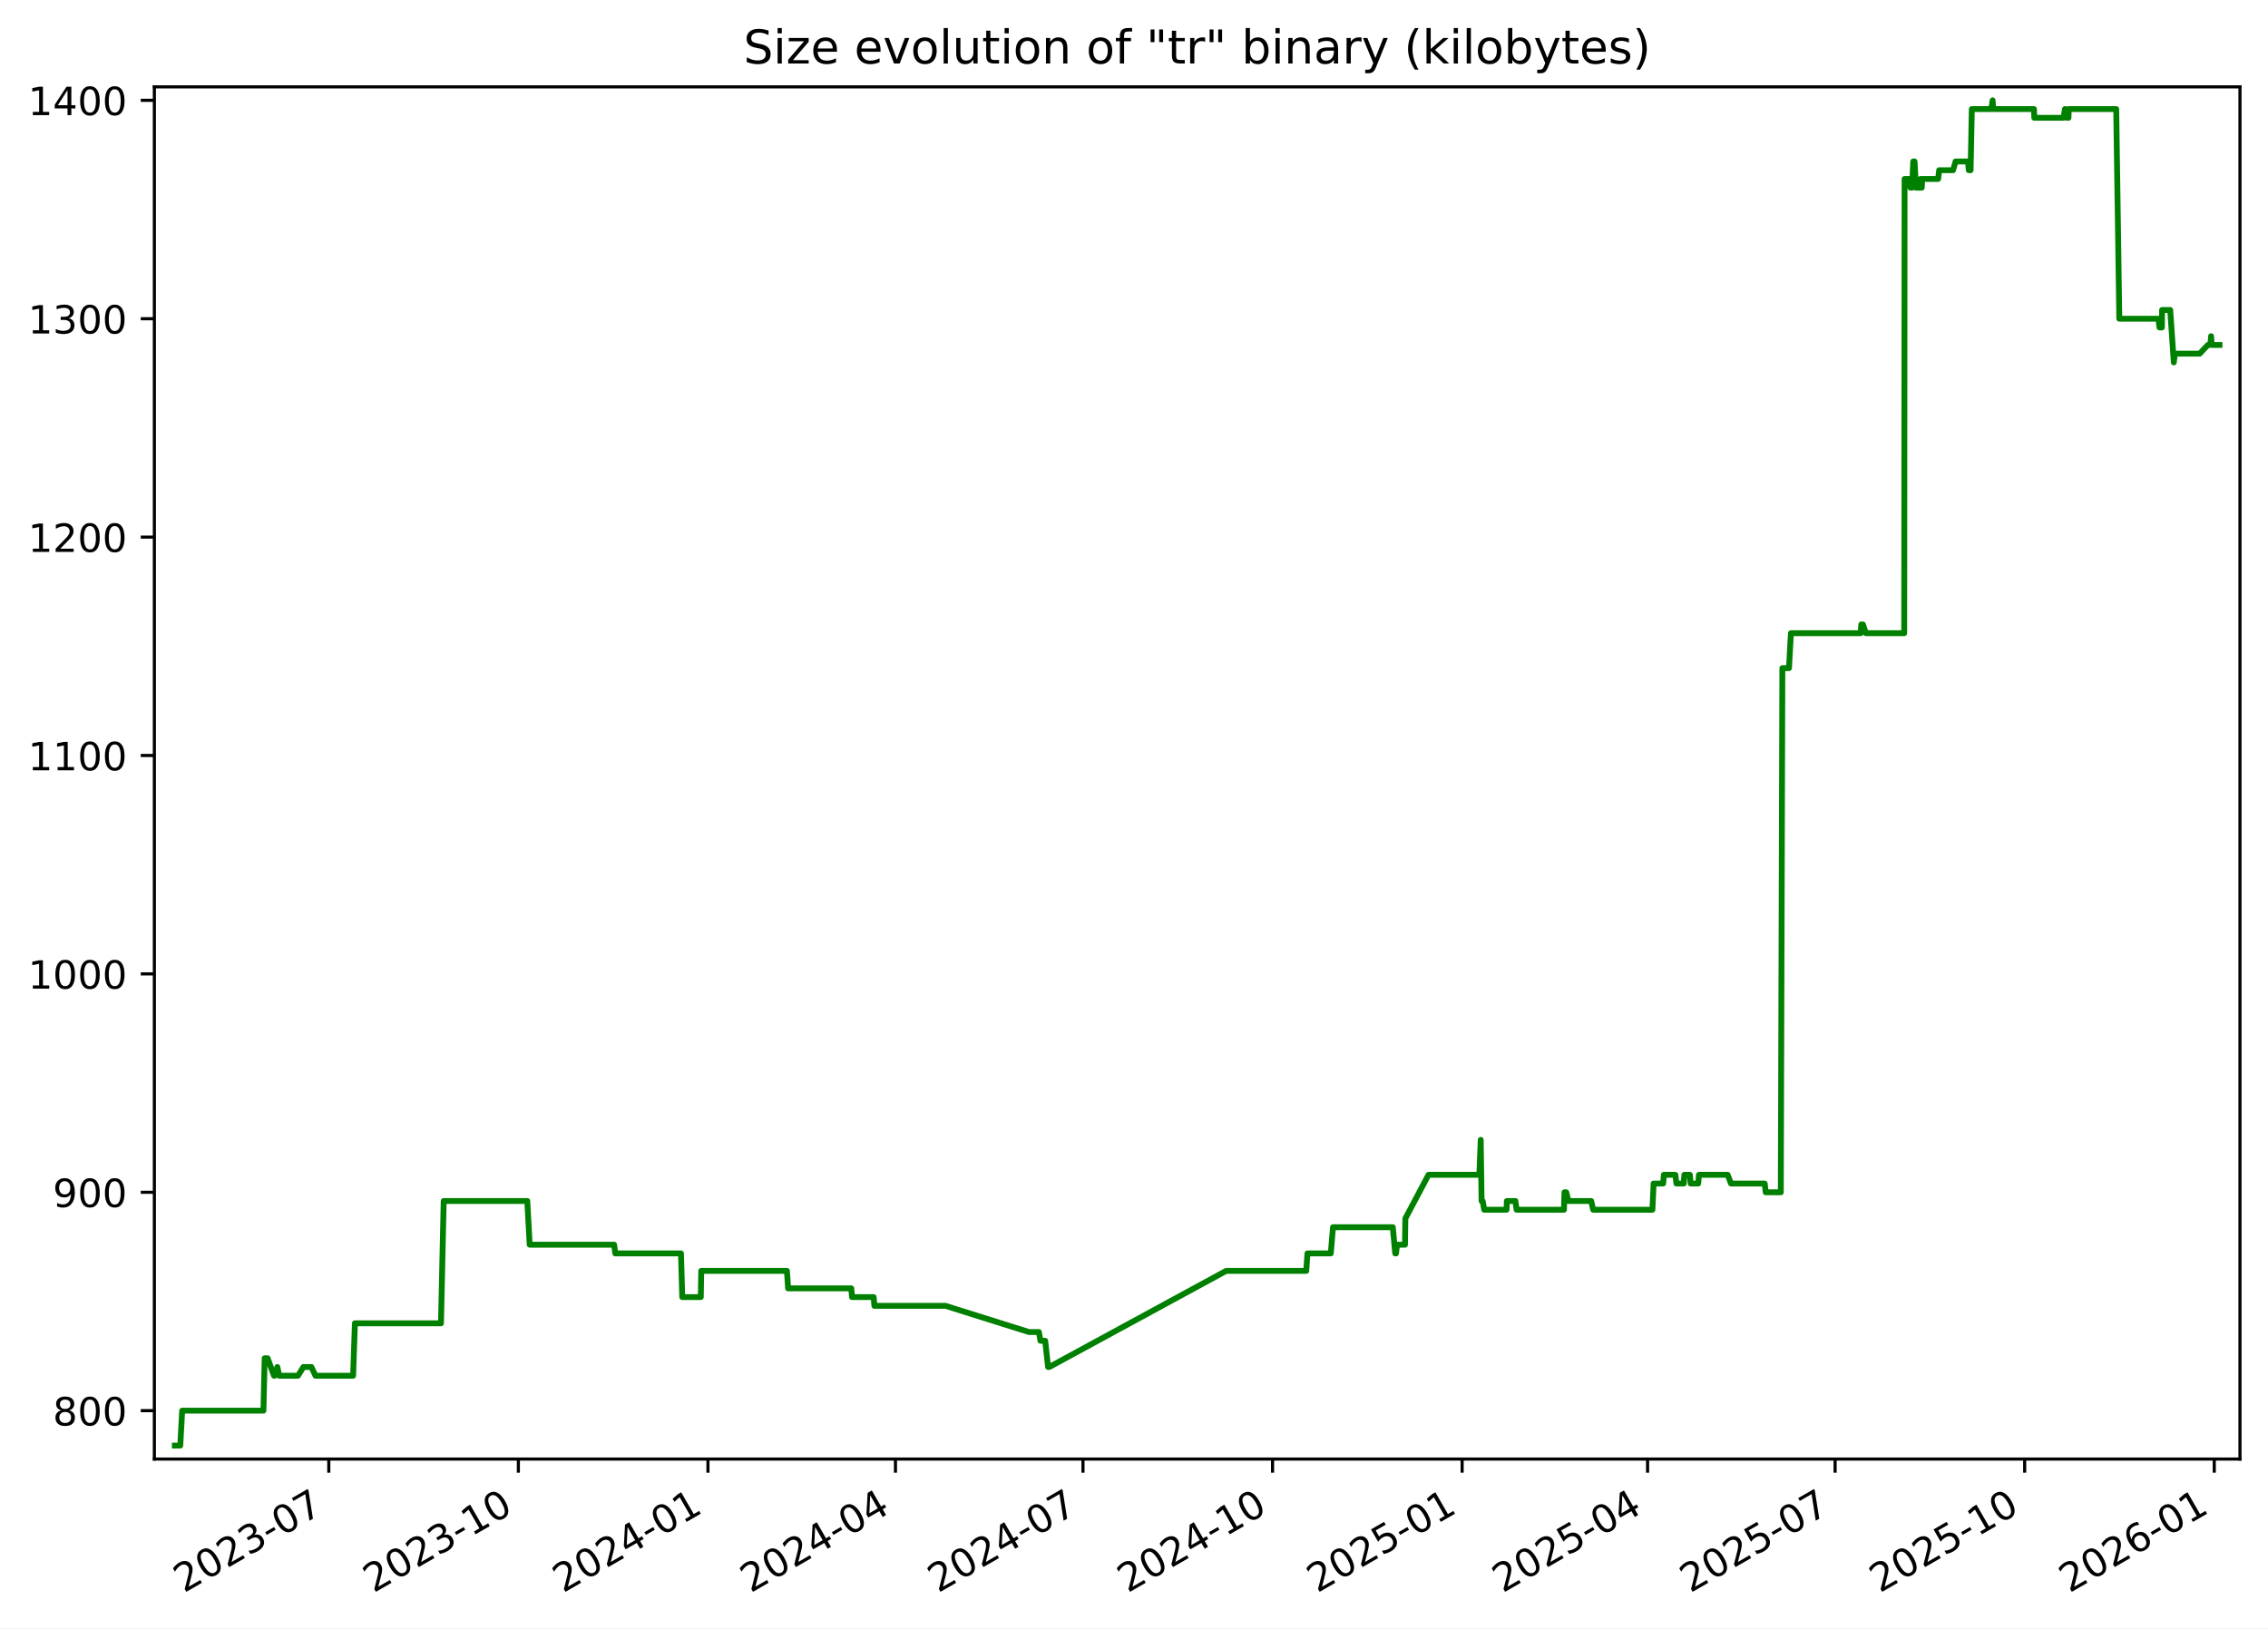
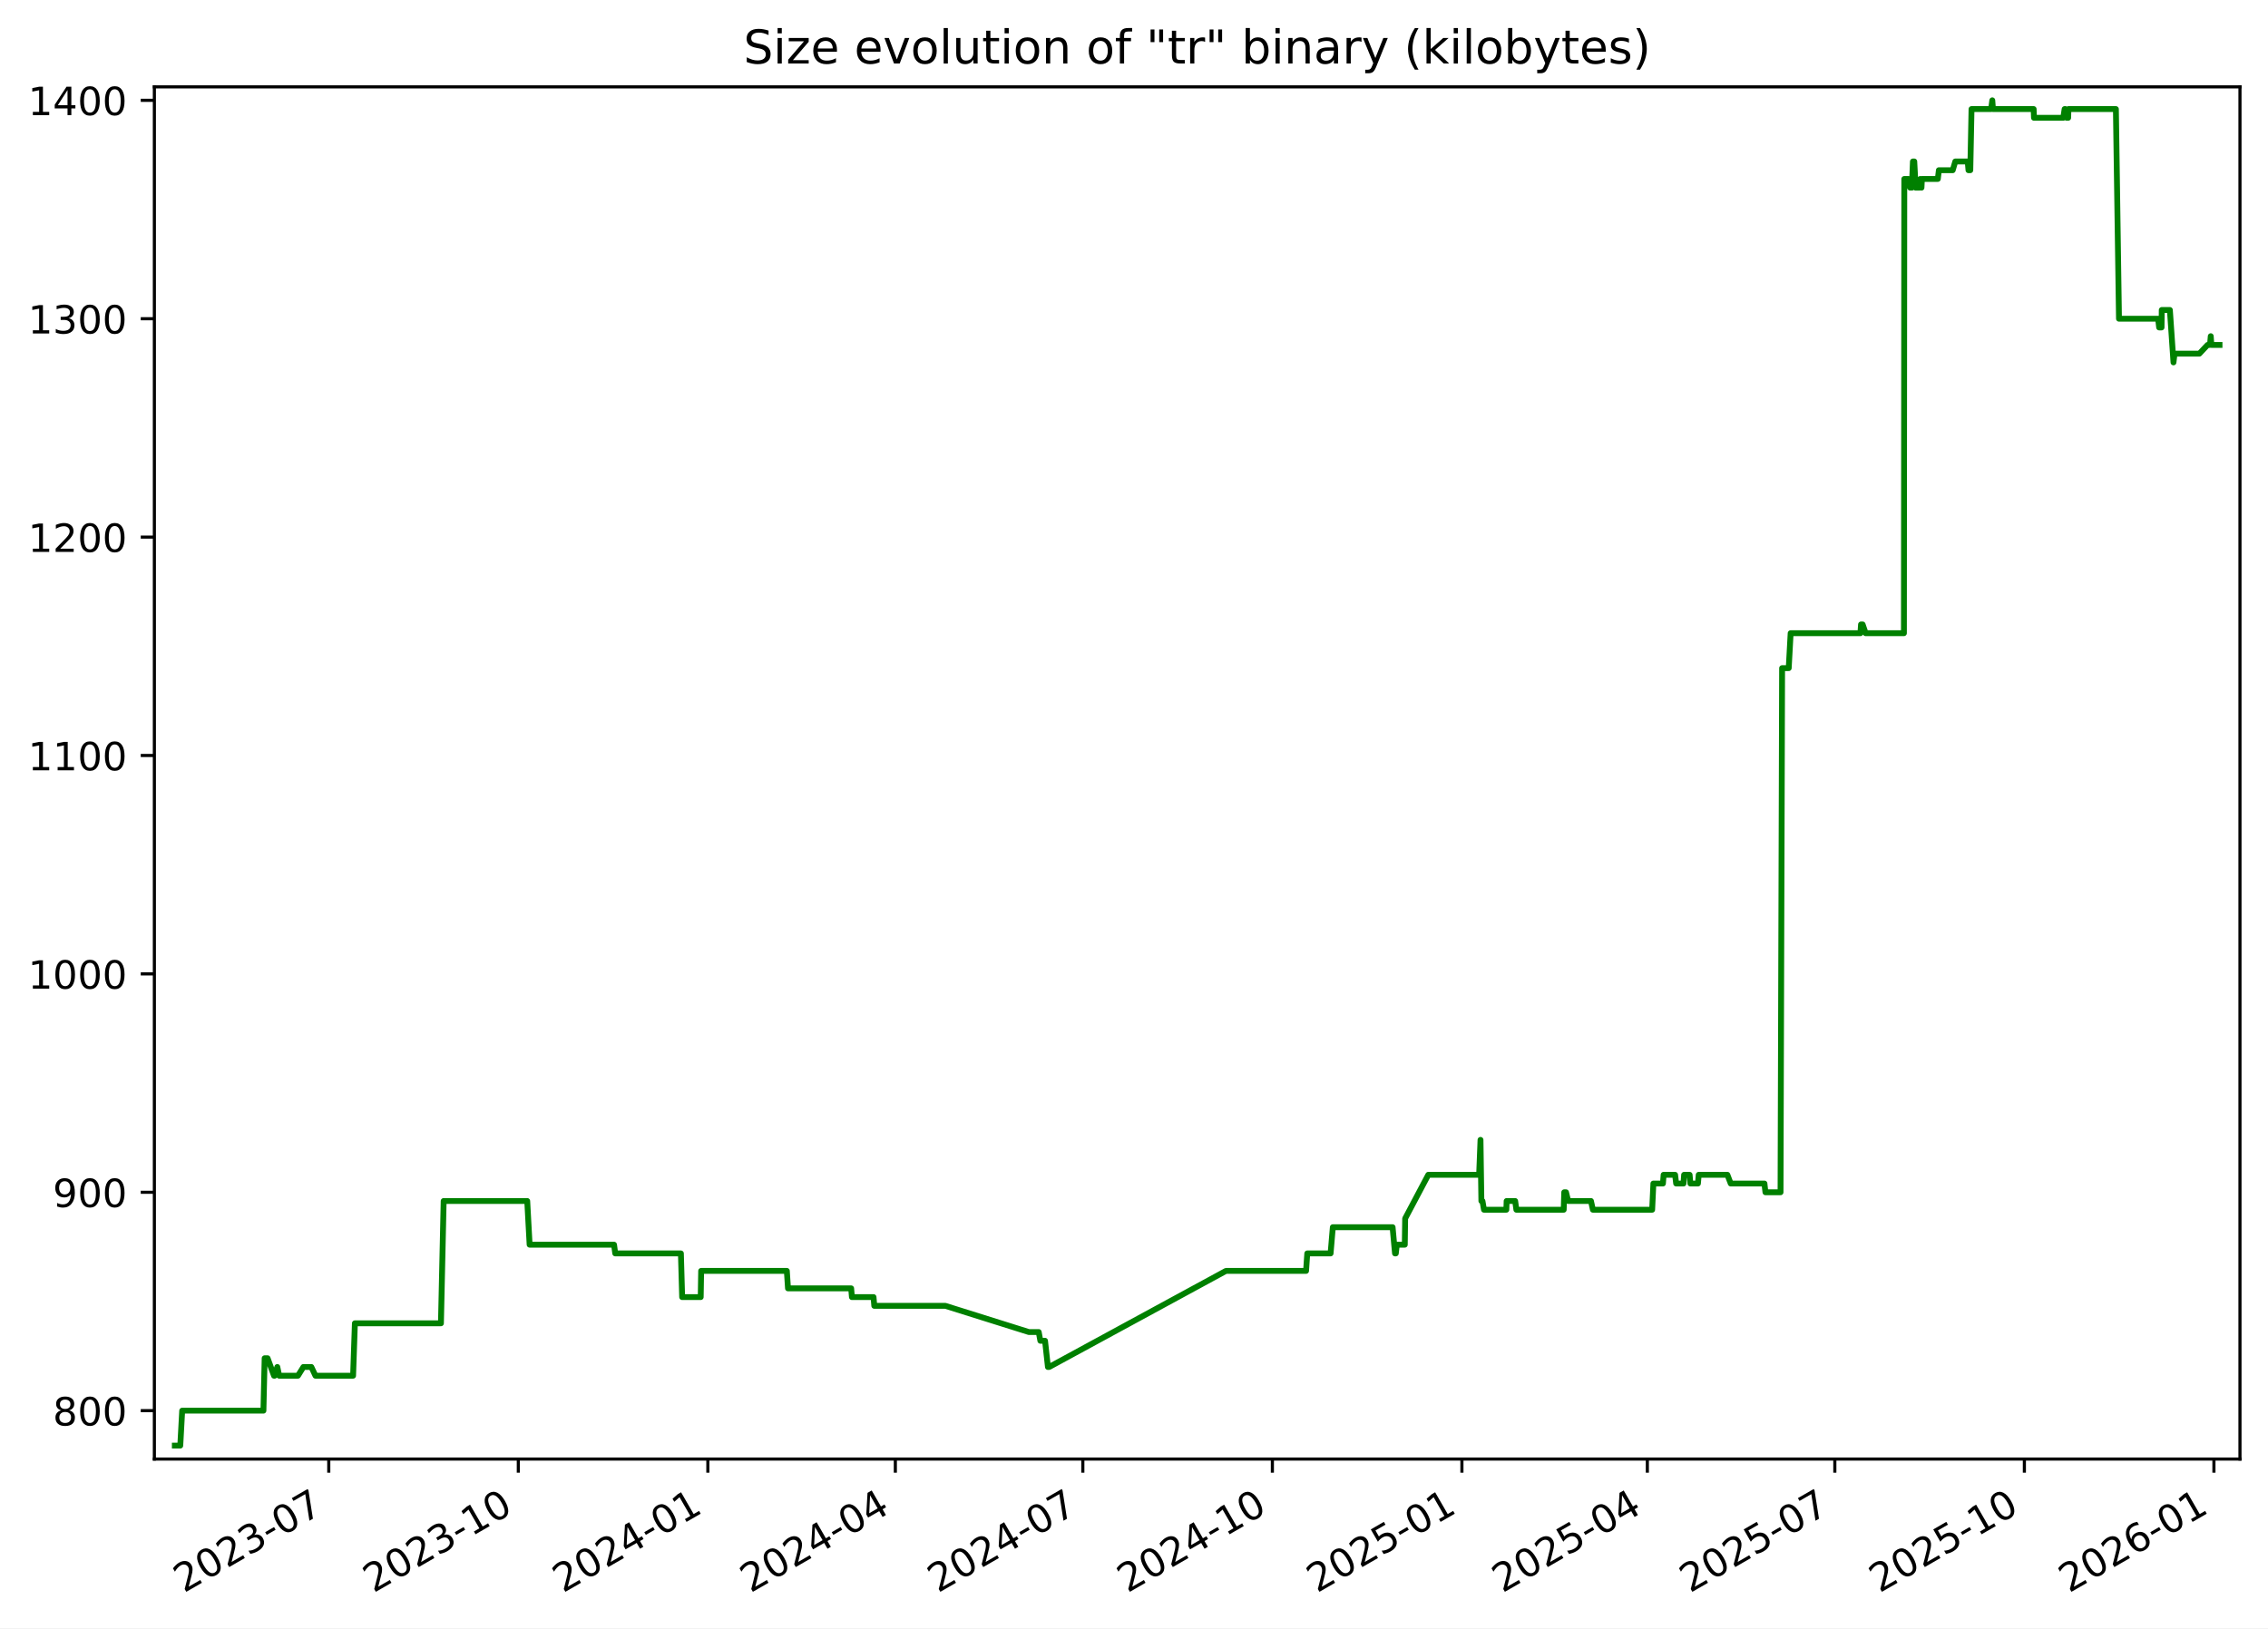
<svg xmlns="http://www.w3.org/2000/svg" xmlns:xlink="http://www.w3.org/1999/xlink" width="582.53pt" height="418.303pt" viewBox="0 0 582.53 418.303" version="1.1">
  <defs>
    <style type="text/css">*{stroke-linejoin: round; stroke-linecap: butt}</style>
  </defs>
  <g id="figure_1">
    <g id="patch_1">
      <path d="M -0 418.303  L 582.53 418.303  L 582.53 0  L -0 0  z " style="fill: #ffffff" />
    </g>
    <g id="axes_1">
      <g id="patch_2">
        <path d="M 39.65 374.83  L 575.33 374.83  L 575.33 22.318  L 39.65 22.318  z " style="fill: #ffffff" />
      </g>
      <g id="matplotlib.axis_1">
        <g id="xtick_1">
          <g id="line2d_1">
            <defs>
-               <path id="md0e6468e54" d="M 0 0  L 0 3.5  " style="stroke: #000000; stroke-width: 0.8" />
+               <path id="mffbbdb916d" d="M 0 0  L 0 3.5  " style="stroke: #000000; stroke-width: 0.8" />
            </defs>
            <g>
-               <use xlink:href="#md0e6468e54" x="84.449" y="374.83" style="stroke: #000000; stroke-width: 0.8" />
+               <use xlink:href="#mffbbdb916d" x="84.442" y="374.83" style="stroke: #000000; stroke-width: 0.8" />
            </g>
          </g>
          <g id="text_1">
-             <g transform="translate(47.22401 409.302) rotate(-30) scale(0.1 -0.1)">
+             <g transform="translate(47.2174 409.302) rotate(-30) scale(0.1 -0.1)">
              <defs>
                <path id="DejaVuSans-32" d="M 1228 531  L 3431 531  L 3431 0  L 469 0  L 469 531  Q 828 903 1448 1529  Q 2069 2156 2228 2338  Q 2531 2678 2651 2914  Q 2772 3150 2772 3378  Q 2772 3750 2511 3984  Q 2250 4219 1831 4219  Q 1534 4219 1204 4116  Q 875 4013 500 3803  L 500 4441  Q 881 4594 1212 4672  Q 1544 4750 1819 4750  Q 2544 4750 2975 4387  Q 3406 4025 3406 3419  Q 3406 3131 3298 2873  Q 3191 2616 2906 2266  Q 2828 2175 2409 1742  Q 1991 1309 1228 531  z " transform="scale(0.015625)" />
                <path id="DejaVuSans-30" d="M 2034 4250  Q 1547 4250 1301 3770  Q 1056 3291 1056 2328  Q 1056 1369 1301 889  Q 1547 409 2034 409  Q 2525 409 2770 889  Q 3016 1369 3016 2328  Q 3016 3291 2770 3770  Q 2525 4250 2034 4250  z M 2034 4750  Q 2819 4750 3233 4129  Q 3647 3509 3647 2328  Q 3647 1150 3233 529  Q 2819 -91 2034 -91  Q 1250 -91 836 529  Q 422 1150 422 2328  Q 422 3509 836 4129  Q 1250 4750 2034 4750  z " transform="scale(0.015625)" />
                <path id="DejaVuSans-33" d="M 2597 2516  Q 3050 2419 3304 2112  Q 3559 1806 3559 1356  Q 3559 666 3084 287  Q 2609 -91 1734 -91  Q 1441 -91 1130 -33  Q 819 25 488 141  L 488 750  Q 750 597 1062 519  Q 1375 441 1716 441  Q 2309 441 2620 675  Q 2931 909 2931 1356  Q 2931 1769 2642 2001  Q 2353 2234 1838 2234  L 1294 2234  L 1294 2753  L 1863 2753  Q 2328 2753 2575 2939  Q 2822 3125 2822 3475  Q 2822 3834 2567 4026  Q 2313 4219 1838 4219  Q 1578 4219 1281 4162  Q 984 4106 628 3988  L 628 4550  Q 988 4650 1302 4700  Q 1616 4750 1894 4750  Q 2613 4750 3031 4423  Q 3450 4097 3450 3541  Q 3450 3153 3228 2886  Q 3006 2619 2597 2516  z " transform="scale(0.015625)" />
                <path id="DejaVuSans-2d" d="M 313 2009  L 1997 2009  L 1997 1497  L 313 1497  L 313 2009  z " transform="scale(0.015625)" />
                <path id="DejaVuSans-37" d="M 525 4666  L 3525 4666  L 3525 4397  L 1831 0  L 1172 0  L 2766 4134  L 525 4134  L 525 4666  z " transform="scale(0.015625)" />
              </defs>
              <use xlink:href="#DejaVuSans-32" />
              <use xlink:href="#DejaVuSans-30" x="63.623" />
              <use xlink:href="#DejaVuSans-32" x="127.246" />
              <use xlink:href="#DejaVuSans-33" x="190.869" />
              <use xlink:href="#DejaVuSans-2d" x="254.492" />
              <use xlink:href="#DejaVuSans-30" x="290.576" />
              <use xlink:href="#DejaVuSans-37" x="354.199" />
            </g>
          </g>
        </g>
        <g id="xtick_2">
          <g id="line2d_2">
            <g>
-               <use xlink:href="#md0e6468e54" x="133.141" y="374.83" style="stroke: #000000; stroke-width: 0.8" />
+               <use xlink:href="#mffbbdb916d" x="133.127" y="374.83" style="stroke: #000000; stroke-width: 0.8" />
            </g>
          </g>
          <g id="text_2">
-             <g transform="translate(95.91649 409.302) rotate(-30) scale(0.1 -0.1)">
+             <g transform="translate(95.90174 409.302) rotate(-30) scale(0.1 -0.1)">
              <defs>
                <path id="DejaVuSans-31" d="M 794 531  L 1825 531  L 1825 4091  L 703 3866  L 703 4441  L 1819 4666  L 2450 4666  L 2450 531  L 3481 531  L 3481 0  L 794 0  L 794 531  z " transform="scale(0.015625)" />
              </defs>
              <use xlink:href="#DejaVuSans-32" />
              <use xlink:href="#DejaVuSans-30" x="63.623" />
              <use xlink:href="#DejaVuSans-32" x="127.246" />
              <use xlink:href="#DejaVuSans-33" x="190.869" />
              <use xlink:href="#DejaVuSans-2d" x="254.492" />
              <use xlink:href="#DejaVuSans-31" x="290.576" />
              <use xlink:href="#DejaVuSans-30" x="354.199" />
            </g>
          </g>
        </g>
        <g id="xtick_3">
          <g id="line2d_3">
            <g>
-               <use xlink:href="#md0e6468e54" x="181.834" y="374.83" style="stroke: #000000; stroke-width: 0.8" />
+               <use xlink:href="#mffbbdb916d" x="181.811" y="374.83" style="stroke: #000000; stroke-width: 0.8" />
            </g>
          </g>
          <g id="text_3">
-             <g transform="translate(144.609 409.302) rotate(-30) scale(0.1 -0.1)">
+             <g transform="translate(144.5861 409.302) rotate(-30) scale(0.1 -0.1)">
              <defs>
                <path id="DejaVuSans-34" d="M 2419 4116  L 825 1625  L 2419 1625  L 2419 4116  z M 2253 4666  L 3047 4666  L 3047 1625  L 3713 1625  L 3713 1100  L 3047 1100  L 3047 0  L 2419 0  L 2419 1100  L 313 1100  L 313 1709  L 2253 4666  z " transform="scale(0.015625)" />
              </defs>
              <use xlink:href="#DejaVuSans-32" />
              <use xlink:href="#DejaVuSans-30" x="63.623" />
              <use xlink:href="#DejaVuSans-32" x="127.246" />
              <use xlink:href="#DejaVuSans-34" x="190.869" />
              <use xlink:href="#DejaVuSans-2d" x="254.492" />
              <use xlink:href="#DejaVuSans-30" x="290.576" />
              <use xlink:href="#DejaVuSans-31" x="354.199" />
            </g>
          </g>
        </g>
        <g id="xtick_4">
          <g id="line2d_4">
            <g>
-               <use xlink:href="#md0e6468e54" x="229.997" y="374.83" style="stroke: #000000; stroke-width: 0.8" />
+               <use xlink:href="#mffbbdb916d" x="229.966" y="374.83" style="stroke: #000000; stroke-width: 0.8" />
            </g>
          </g>
          <g id="text_4">
-             <g transform="translate(192.7722 409.302) rotate(-30) scale(0.1 -0.1)">
+             <g transform="translate(192.7412 409.302) rotate(-30) scale(0.1 -0.1)">
              <use xlink:href="#DejaVuSans-32" />
              <use xlink:href="#DejaVuSans-30" x="63.623" />
              <use xlink:href="#DejaVuSans-32" x="127.246" />
              <use xlink:href="#DejaVuSans-34" x="190.869" />
              <use xlink:href="#DejaVuSans-2d" x="254.492" />
              <use xlink:href="#DejaVuSans-30" x="290.576" />
              <use xlink:href="#DejaVuSans-34" x="354.199" />
            </g>
          </g>
        </g>
        <g id="xtick_5">
          <g id="line2d_5">
            <g>
-               <use xlink:href="#md0e6468e54" x="278.16" y="374.83" style="stroke: #000000; stroke-width: 0.8" />
+               <use xlink:href="#mffbbdb916d" x="278.121" y="374.83" style="stroke: #000000; stroke-width: 0.8" />
            </g>
          </g>
          <g id="text_5">
-             <g transform="translate(240.9354 409.302) rotate(-30) scale(0.1 -0.1)">
+             <g transform="translate(240.8964 409.302) rotate(-30) scale(0.1 -0.1)">
              <use xlink:href="#DejaVuSans-32" />
              <use xlink:href="#DejaVuSans-30" x="63.623" />
              <use xlink:href="#DejaVuSans-32" x="127.246" />
              <use xlink:href="#DejaVuSans-34" x="190.869" />
              <use xlink:href="#DejaVuSans-2d" x="254.492" />
              <use xlink:href="#DejaVuSans-30" x="290.576" />
              <use xlink:href="#DejaVuSans-37" x="354.199" />
            </g>
          </g>
        </g>
        <g id="xtick_6">
          <g id="line2d_6">
            <g>
-               <use xlink:href="#md0e6468e54" x="326.853" y="374.83" style="stroke: #000000; stroke-width: 0.8" />
+               <use xlink:href="#mffbbdb916d" x="326.806" y="374.83" style="stroke: #000000; stroke-width: 0.8" />
            </g>
          </g>
          <g id="text_6">
-             <g transform="translate(289.6279 409.302) rotate(-30) scale(0.1 -0.1)">
+             <g transform="translate(289.5807 409.302) rotate(-30) scale(0.1 -0.1)">
              <use xlink:href="#DejaVuSans-32" />
              <use xlink:href="#DejaVuSans-30" x="63.623" />
              <use xlink:href="#DejaVuSans-32" x="127.246" />
              <use xlink:href="#DejaVuSans-34" x="190.869" />
              <use xlink:href="#DejaVuSans-2d" x="254.492" />
              <use xlink:href="#DejaVuSans-31" x="290.576" />
              <use xlink:href="#DejaVuSans-30" x="354.199" />
            </g>
          </g>
        </g>
        <g id="xtick_7">
          <g id="line2d_7">
            <g>
-               <use xlink:href="#md0e6468e54" x="375.545" y="374.83" style="stroke: #000000; stroke-width: 0.8" />
+               <use xlink:href="#mffbbdb916d" x="375.49" y="374.83" style="stroke: #000000; stroke-width: 0.8" />
            </g>
          </g>
          <g id="text_7">
-             <g transform="translate(338.3204 409.302) rotate(-30) scale(0.1 -0.1)">
+             <g transform="translate(338.2651 409.302) rotate(-30) scale(0.1 -0.1)">
              <defs>
                <path id="DejaVuSans-35" d="M 691 4666  L 3169 4666  L 3169 4134  L 1269 4134  L 1269 2991  Q 1406 3038 1543 3061  Q 1681 3084 1819 3084  Q 2600 3084 3056 2656  Q 3513 2228 3513 1497  Q 3513 744 3044 326  Q 2575 -91 1722 -91  Q 1428 -91 1123 -41  Q 819 9 494 109  L 494 744  Q 775 591 1075 516  Q 1375 441 1709 441  Q 2250 441 2565 725  Q 2881 1009 2881 1497  Q 2881 1984 2565 2268  Q 2250 2553 1709 2553  Q 1456 2553 1204 2497  Q 953 2441 691 2322  L 691 4666  z " transform="scale(0.015625)" />
              </defs>
              <use xlink:href="#DejaVuSans-32" />
              <use xlink:href="#DejaVuSans-30" x="63.623" />
              <use xlink:href="#DejaVuSans-32" x="127.246" />
              <use xlink:href="#DejaVuSans-35" x="190.869" />
              <use xlink:href="#DejaVuSans-2d" x="254.492" />
              <use xlink:href="#DejaVuSans-30" x="290.576" />
              <use xlink:href="#DejaVuSans-31" x="354.199" />
            </g>
          </g>
        </g>
        <g id="xtick_8">
          <g id="line2d_8">
            <g>
-               <use xlink:href="#md0e6468e54" x="423.179" y="374.83" style="stroke: #000000; stroke-width: 0.8" />
+               <use xlink:href="#mffbbdb916d" x="423.116" y="374.83" style="stroke: #000000; stroke-width: 0.8" />
            </g>
          </g>
          <g id="text_8">
-             <g transform="translate(385.9543 409.302) rotate(-30) scale(0.1 -0.1)">
+             <g transform="translate(385.8911 409.302) rotate(-30) scale(0.1 -0.1)">
              <use xlink:href="#DejaVuSans-32" />
              <use xlink:href="#DejaVuSans-30" x="63.623" />
              <use xlink:href="#DejaVuSans-32" x="127.246" />
              <use xlink:href="#DejaVuSans-35" x="190.869" />
              <use xlink:href="#DejaVuSans-2d" x="254.492" />
              <use xlink:href="#DejaVuSans-30" x="290.576" />
              <use xlink:href="#DejaVuSans-34" x="354.199" />
            </g>
          </g>
        </g>
        <g id="xtick_9">
          <g id="line2d_9">
            <g>
-               <use xlink:href="#md0e6468e54" x="471.342" y="374.83" style="stroke: #000000; stroke-width: 0.8" />
+               <use xlink:href="#mffbbdb916d" x="471.271" y="374.83" style="stroke: #000000; stroke-width: 0.8" />
            </g>
          </g>
          <g id="text_9">
-             <g transform="translate(434.1175 409.302) rotate(-30) scale(0.1 -0.1)">
+             <g transform="translate(434.0462 409.302) rotate(-30) scale(0.1 -0.1)">
              <use xlink:href="#DejaVuSans-32" />
              <use xlink:href="#DejaVuSans-30" x="63.623" />
              <use xlink:href="#DejaVuSans-32" x="127.246" />
              <use xlink:href="#DejaVuSans-35" x="190.869" />
              <use xlink:href="#DejaVuSans-2d" x="254.492" />
              <use xlink:href="#DejaVuSans-30" x="290.576" />
              <use xlink:href="#DejaVuSans-37" x="354.199" />
            </g>
          </g>
        </g>
        <g id="xtick_10">
          <g id="line2d_10">
            <g>
-               <use xlink:href="#md0e6468e54" x="520.035" y="374.83" style="stroke: #000000; stroke-width: 0.8" />
+               <use xlink:href="#mffbbdb916d" x="519.955" y="374.83" style="stroke: #000000; stroke-width: 0.8" />
            </g>
          </g>
          <g id="text_10">
-             <g transform="translate(482.81 409.302) rotate(-30) scale(0.1 -0.1)">
+             <g transform="translate(482.7306 409.302) rotate(-30) scale(0.1 -0.1)">
              <use xlink:href="#DejaVuSans-32" />
              <use xlink:href="#DejaVuSans-30" x="63.623" />
              <use xlink:href="#DejaVuSans-32" x="127.246" />
              <use xlink:href="#DejaVuSans-35" x="190.869" />
              <use xlink:href="#DejaVuSans-2d" x="254.492" />
              <use xlink:href="#DejaVuSans-31" x="290.576" />
              <use xlink:href="#DejaVuSans-30" x="354.199" />
            </g>
          </g>
        </g>
        <g id="xtick_11">
          <g id="line2d_11">
            <g>
-               <use xlink:href="#md0e6468e54" x="568.727" y="374.83" style="stroke: #000000; stroke-width: 0.8" />
+               <use xlink:href="#mffbbdb916d" x="568.64" y="374.83" style="stroke: #000000; stroke-width: 0.8" />
            </g>
          </g>
          <g id="text_11">
-             <g transform="translate(531.5025 409.302) rotate(-30) scale(0.1 -0.1)">
+             <g transform="translate(531.4149 409.302) rotate(-30) scale(0.1 -0.1)">
              <defs>
                <path id="DejaVuSans-36" d="M 2113 2584  Q 1688 2584 1439 2293  Q 1191 2003 1191 1497  Q 1191 994 1439 701  Q 1688 409 2113 409  Q 2538 409 2786 701  Q 3034 994 3034 1497  Q 3034 2003 2786 2293  Q 2538 2584 2113 2584  z M 3366 4563  L 3366 3988  Q 3128 4100 2886 4159  Q 2644 4219 2406 4219  Q 1781 4219 1451 3797  Q 1122 3375 1075 2522  Q 1259 2794 1537 2939  Q 1816 3084 2150 3084  Q 2853 3084 3261 2657  Q 3669 2231 3669 1497  Q 3669 778 3244 343  Q 2819 -91 2113 -91  Q 1303 -91 875 529  Q 447 1150 447 2328  Q 447 3434 972 4092  Q 1497 4750 2381 4750  Q 2619 4750 2861 4703  Q 3103 4656 3366 4563  z " transform="scale(0.015625)" />
              </defs>
              <use xlink:href="#DejaVuSans-32" />
              <use xlink:href="#DejaVuSans-30" x="63.623" />
              <use xlink:href="#DejaVuSans-32" x="127.246" />
              <use xlink:href="#DejaVuSans-36" x="190.869" />
              <use xlink:href="#DejaVuSans-2d" x="254.492" />
              <use xlink:href="#DejaVuSans-30" x="290.576" />
              <use xlink:href="#DejaVuSans-31" x="354.199" />
            </g>
          </g>
        </g>
      </g>
      <g id="matplotlib.axis_2">
        <g id="ytick_1">
          <g id="line2d_12">
            <defs>
-               <path id="m486128adb0" d="M 0 0  L -3.5 0  " style="stroke: #000000; stroke-width: 0.8" />
+               <path id="mb343063120" d="M 0 0  L -3.5 0  " style="stroke: #000000; stroke-width: 0.8" />
            </defs>
            <g>
-               <use xlink:href="#m486128adb0" x="39.65" y="362.398" style="stroke: #000000; stroke-width: 0.8" />
+               <use xlink:href="#mb343063120" x="39.65" y="362.398" style="stroke: #000000; stroke-width: 0.8" />
            </g>
          </g>
          <g id="text_12">
            <g transform="translate(13.5625 366.1967) scale(0.1 -0.1)">
              <defs>
                <path id="DejaVuSans-38" d="M 2034 2216  Q 1584 2216 1326 1975  Q 1069 1734 1069 1313  Q 1069 891 1326 650  Q 1584 409 2034 409  Q 2484 409 2743 651  Q 3003 894 3003 1313  Q 3003 1734 2745 1975  Q 2488 2216 2034 2216  z M 1403 2484  Q 997 2584 770 2862  Q 544 3141 544 3541  Q 544 4100 942 4425  Q 1341 4750 2034 4750  Q 2731 4750 3128 4425  Q 3525 4100 3525 3541  Q 3525 3141 3298 2862  Q 3072 2584 2669 2484  Q 3125 2378 3379 2068  Q 3634 1759 3634 1313  Q 3634 634 3220 271  Q 2806 -91 2034 -91  Q 1263 -91 848 271  Q 434 634 434 1313  Q 434 1759 690 2068  Q 947 2378 1403 2484  z M 1172 3481  Q 1172 3119 1398 2916  Q 1625 2713 2034 2713  Q 2441 2713 2670 2916  Q 2900 3119 2900 3481  Q 2900 3844 2670 4047  Q 2441 4250 2034 4250  Q 1625 4250 1398 4047  Q 1172 3844 1172 3481  z " transform="scale(0.015625)" />
              </defs>
              <use xlink:href="#DejaVuSans-38" />
              <use xlink:href="#DejaVuSans-30" x="63.623" />
              <use xlink:href="#DejaVuSans-30" x="127.246" />
            </g>
          </g>
        </g>
        <g id="ytick_2">
          <g id="line2d_13">
            <g>
-               <use xlink:href="#m486128adb0" x="39.65" y="306.294" style="stroke: #000000; stroke-width: 0.8" />
+               <use xlink:href="#mb343063120" x="39.65" y="306.294" style="stroke: #000000; stroke-width: 0.8" />
            </g>
          </g>
          <g id="text_13">
            <g transform="translate(13.5625 310.0928) scale(0.1 -0.1)">
              <defs>
                <path id="DejaVuSans-39" d="M 703 97  L 703 672  Q 941 559 1184 500  Q 1428 441 1663 441  Q 2288 441 2617 861  Q 2947 1281 2994 2138  Q 2813 1869 2534 1725  Q 2256 1581 1919 1581  Q 1219 1581 811 2004  Q 403 2428 403 3163  Q 403 3881 828 4315  Q 1253 4750 1959 4750  Q 2769 4750 3195 4129  Q 3622 3509 3622 2328  Q 3622 1225 3098 567  Q 2575 -91 1691 -91  Q 1453 -91 1209 -44  Q 966 3 703 97  z M 1959 2075  Q 2384 2075 2632 2365  Q 2881 2656 2881 3163  Q 2881 3666 2632 3958  Q 2384 4250 1959 4250  Q 1534 4250 1286 3958  Q 1038 3666 1038 3163  Q 1038 2656 1286 2365  Q 1534 2075 1959 2075  z " transform="scale(0.015625)" />
              </defs>
              <use xlink:href="#DejaVuSans-39" />
              <use xlink:href="#DejaVuSans-30" x="63.623" />
              <use xlink:href="#DejaVuSans-30" x="127.246" />
            </g>
          </g>
        </g>
        <g id="ytick_3">
          <g id="line2d_14">
            <g>
-               <use xlink:href="#m486128adb0" x="39.65" y="250.19" style="stroke: #000000; stroke-width: 0.8" />
+               <use xlink:href="#mb343063120" x="39.65" y="250.19" style="stroke: #000000; stroke-width: 0.8" />
            </g>
          </g>
          <g id="text_14">
            <g transform="translate(7.2 253.9889) scale(0.1 -0.1)">
              <use xlink:href="#DejaVuSans-31" />
              <use xlink:href="#DejaVuSans-30" x="63.623" />
              <use xlink:href="#DejaVuSans-30" x="127.246" />
              <use xlink:href="#DejaVuSans-30" x="190.869" />
            </g>
          </g>
        </g>
        <g id="ytick_4">
          <g id="line2d_15">
            <g>
-               <use xlink:href="#m486128adb0" x="39.65" y="194.086" style="stroke: #000000; stroke-width: 0.8" />
+               <use xlink:href="#mb343063120" x="39.65" y="194.086" style="stroke: #000000; stroke-width: 0.8" />
            </g>
          </g>
          <g id="text_15">
            <g transform="translate(7.2 197.885) scale(0.1 -0.1)">
              <use xlink:href="#DejaVuSans-31" />
              <use xlink:href="#DejaVuSans-31" x="63.623" />
              <use xlink:href="#DejaVuSans-30" x="127.246" />
              <use xlink:href="#DejaVuSans-30" x="190.869" />
            </g>
          </g>
        </g>
        <g id="ytick_5">
          <g id="line2d_16">
            <g>
-               <use xlink:href="#m486128adb0" x="39.65" y="137.982" style="stroke: #000000; stroke-width: 0.8" />
+               <use xlink:href="#mb343063120" x="39.65" y="137.982" style="stroke: #000000; stroke-width: 0.8" />
            </g>
          </g>
          <g id="text_16">
            <g transform="translate(7.2 141.7811) scale(0.1 -0.1)">
              <use xlink:href="#DejaVuSans-31" />
              <use xlink:href="#DejaVuSans-32" x="63.623" />
              <use xlink:href="#DejaVuSans-30" x="127.246" />
              <use xlink:href="#DejaVuSans-30" x="190.869" />
            </g>
          </g>
        </g>
        <g id="ytick_6">
          <g id="line2d_17">
            <g>
-               <use xlink:href="#m486128adb0" x="39.65" y="81.878" style="stroke: #000000; stroke-width: 0.8" />
+               <use xlink:href="#mb343063120" x="39.65" y="81.878" style="stroke: #000000; stroke-width: 0.8" />
            </g>
          </g>
          <g id="text_17">
            <g transform="translate(7.2 85.67724) scale(0.1 -0.1)">
              <use xlink:href="#DejaVuSans-31" />
              <use xlink:href="#DejaVuSans-33" x="63.623" />
              <use xlink:href="#DejaVuSans-30" x="127.246" />
              <use xlink:href="#DejaVuSans-30" x="190.869" />
            </g>
          </g>
        </g>
        <g id="ytick_7">
          <g id="line2d_18">
            <g>
-               <use xlink:href="#m486128adb0" x="39.65" y="25.774" style="stroke: #000000; stroke-width: 0.8" />
+               <use xlink:href="#mb343063120" x="39.65" y="25.774" style="stroke: #000000; stroke-width: 0.8" />
            </g>
          </g>
          <g id="text_18">
            <g transform="translate(7.2 29.57334) scale(0.1 -0.1)">
              <use xlink:href="#DejaVuSans-31" />
              <use xlink:href="#DejaVuSans-34" x="63.623" />
              <use xlink:href="#DejaVuSans-30" x="127.246" />
              <use xlink:href="#DejaVuSans-30" x="190.869" />
            </g>
          </g>
        </g>
      </g>
      <g id="line2d_19">
-         <path d="M 44.902 371.374  L 46.303 371.374  L 46.793 362.398  L 67.667 362.398  L 67.977 348.933  L 68.733 348.933  L 70.383 353.421  L 70.545 353.421  L 71.233 351.177  L 71.704 353.421  L 76.533 353.421  L 77.934 351.177  L 79.975 351.177  L 81.031 353.421  L 90.699 353.421  L 91.16 339.956  L 113.266 339.956  L 113.963 308.538  L 135.433 308.538  L 136.047 319.759  L 157.736 319.759  L 158.038 322.003  L 174.91 322.003  L 175.232 333.223  L 179.997 333.223  L 180.111 326.491  L 202.123 326.491  L 202.421 330.979  L 218.647 330.979  L 218.841 333.223  L 224.397 333.223  L 224.585 335.468  L 242.848 335.468  L 264.3 342.2  L 266.832 342.2  L 267.247 344.444  L 268.451 344.444  L 269.197 351.177  L 269.519 351.177  L 314.936 326.491  L 335.509 326.491  L 335.818 322.003  L 341.809 322.003  L 342.381 315.27  L 357.736 315.27  L 358.358 322.003  L 358.564 322.003  L 358.826 319.759  L 360.869 319.759  L 360.964 313.026  L 366.908 301.805  L 379.967 301.805  L 380.32 292.829  L 380.542 308.538  L 380.824 308.538  L 381.214 310.782  L 386.958 310.782  L 387.031 308.538  L 389.226 308.538  L 389.535 310.782  L 401.696 310.782  L 401.829 306.294  L 402.288 306.294  L 402.844 308.538  L 408.697 308.538  L 409.195 310.782  L 424.417 310.782  L 424.729 304.049  L 427.187 304.049  L 427.359 301.805  L 430.312 301.805  L 430.581 304.049  L 432.463 304.049  L 432.625 301.805  L 434.039 301.805  L 434.238 304.049  L 436.177 304.049  L 436.376 301.805  L 443.741 301.805  L 444.602 304.049  L 453.262 304.049  L 453.516 306.294  L 457.397 306.294  L 457.798 171.644  L 459.499 171.644  L 459.992 162.668  L 477.917 162.668  L 478.07 160.423  L 478.486 160.423  L 479.253 162.668  L 489.093 162.668  L 489.187 45.972  L 490.261 45.972  L 490.687 48.216  L 490.781 45.972  L 491.125 48.216  L 491.404 41.483  L 491.749 41.483  L 492.107 48.216  L 493.094 48.216  L 493.287 45.972  L 493.602 48.216  L 493.708 45.972  L 497.805 45.972  L 498.068 43.727  L 501.629 43.727  L 502.289 41.483  L 505.476 41.483  L 505.677 43.727  L 506.143 43.727  L 506.457 28.018  L 511.497 28.018  L 511.791 25.774  L 511.966 28.018  L 522.419 28.018  L 522.5 30.262  L 530.029 30.262  L 530.372 28.018  L 530.571 28.018  L 530.891 30.262  L 531.285 30.262  L 531.348 28.018  L 543.546 28.018  L 544.339 81.878  L 554.392 81.878  L 554.654 84.122  L 555.272 84.122  L 555.326 79.634  L 557.414 79.634  L 558.341 93.099  L 558.609 90.855  L 564.984 90.855  L 567.095 88.61  L 567.718 88.61  L 567.915 86.366  L 568.073 88.61  L 570.078 88.61  L 570.078 88.61  " clip-path="url(#p9077080ebf)" style="fill: none; stroke: #008000; stroke-width: 1.5; stroke-linecap: square" />
+         <path d="M 44.902 371.374  L 46.303 371.374  L 46.793 362.398  L 67.664 362.398  L 67.973 348.933  L 68.729 348.933  L 70.379 353.421  L 70.541 353.421  L 71.228 351.177  L 71.699 353.421  L 76.527 353.421  L 77.929 351.177  L 79.969 351.177  L 81.025 353.421  L 90.692 353.421  L 91.152 339.956  L 113.255 339.956  L 113.952 308.538  L 135.418 308.538  L 136.032 319.759  L 157.717 319.759  L 158.02 322.003  L 174.888 322.003  L 175.21 333.223  L 179.975 333.223  L 180.089 326.491  L 202.097 326.491  L 202.394 330.979  L 218.618 330.979  L 218.812 333.223  L 224.367 333.223  L 224.555 335.468  L 242.815 335.468  L 264.263 342.2  L 266.795 342.2  L 267.21 344.444  L 268.414 344.444  L 269.159 351.177  L 269.481 351.177  L 314.891 326.491  L 335.461 326.491  L 335.769 322.003  L 341.759 322.003  L 342.332 315.27  L 357.684 315.27  L 358.305 322.003  L 358.511 322.003  L 358.773 319.759  L 360.816 319.759  L 360.911 313.026  L 366.855 301.805  L 379.911 301.805  L 380.264 292.829  L 380.486 308.538  L 380.767 308.538  L 381.158 310.782  L 386.901 310.782  L 386.974 308.538  L 389.168 308.538  L 389.477 310.782  L 401.636 310.782  L 401.77 306.294  L 402.228 306.294  L 402.784 308.538  L 408.636 308.538  L 409.134 310.782  L 424.354 310.782  L 424.665 304.049  L 427.123 304.049  L 427.295 301.805  L 430.247 301.805  L 430.516 304.049  L 432.398 304.049  L 432.56 301.805  L 433.973 301.805  L 434.173 304.049  L 436.111 304.049  L 436.31 301.805  L 443.674 301.805  L 444.535 304.049  L 453.194 304.049  L 453.448 306.294  L 457.328 306.294  L 457.729 171.644  L 459.43 171.644  L 459.922 162.668  L 477.845 162.668  L 477.998 160.423  L 478.413 160.423  L 479.18 162.668  L 489.018 162.668  L 489.113 45.972  L 490.187 45.972  L 490.613 48.216  L 490.706 45.972  L 491.05 48.216  L 491.329 41.483  L 491.675 41.483  L 492.032 48.216  L 493.02 48.216  L 493.212 45.972  L 493.527 48.216  L 493.633 45.972  L 497.729 45.972  L 497.992 43.727  L 501.552 43.727  L 502.213 41.483  L 505.399 41.483  L 505.6 43.727  L 506.066 43.727  L 506.38 28.018  L 511.419 28.018  L 511.713 25.774  L 511.887 28.018  L 522.339 28.018  L 522.421 30.262  L 529.948 30.262  L 530.291 28.018  L 530.49 28.018  L 530.81 30.262  L 531.204 30.262  L 531.267 28.018  L 543.463 28.018  L 544.255 81.878  L 554.307 81.878  L 554.568 84.122  L 555.186 84.122  L 555.241 79.634  L 557.329 79.634  L 558.255 93.099  L 558.523 90.855  L 564.897 90.855  L 567.007 88.61  L 567.63 88.61  L 567.827 86.366  L 567.986 88.61  L 570.078 88.61  L 570.078 88.61  " clip-path="url(#p3125850e05)" style="fill: none; stroke: #008000; stroke-width: 1.5; stroke-linecap: square" />
      </g>
      <g id="patch_3">
        <path d="M 39.65 374.83  L 39.65 22.318  " style="fill: none; stroke: #000000; stroke-width: 0.8; stroke-linejoin: miter; stroke-linecap: square" />
      </g>
      <g id="patch_4">
        <path d="M 575.33 374.83  L 575.33 22.318  " style="fill: none; stroke: #000000; stroke-width: 0.8; stroke-linejoin: miter; stroke-linecap: square" />
      </g>
      <g id="patch_5">
        <path d="M 39.65 374.83  L 575.33 374.83  " style="fill: none; stroke: #000000; stroke-width: 0.8; stroke-linejoin: miter; stroke-linecap: square" />
      </g>
      <g id="patch_6">
        <path d="M 39.65 22.318  L 575.33 22.318  " style="fill: none; stroke: #000000; stroke-width: 0.8; stroke-linejoin: miter; stroke-linecap: square" />
      </g>
      <g id="text_19">
        <g transform="translate(190.9756 16.31812) scale(0.12 -0.12)">
          <defs>
            <path id="DejaVuSans-53" d="M 3425 4513  L 3425 3897  Q 3066 4069 2747 4153  Q 2428 4238 2131 4238  Q 1616 4238 1336 4038  Q 1056 3838 1056 3469  Q 1056 3159 1242 3001  Q 1428 2844 1947 2747  L 2328 2669  Q 3034 2534 3370 2195  Q 3706 1856 3706 1288  Q 3706 609 3251 259  Q 2797 -91 1919 -91  Q 1588 -91 1214 -16  Q 841 59 441 206  L 441 856  Q 825 641 1194 531  Q 1563 422 1919 422  Q 2459 422 2753 634  Q 3047 847 3047 1241  Q 3047 1584 2836 1778  Q 2625 1972 2144 2069  L 1759 2144  Q 1053 2284 737 2584  Q 422 2884 422 3419  Q 422 4038 858 4394  Q 1294 4750 2059 4750  Q 2388 4750 2728 4690  Q 3069 4631 3425 4513  z " transform="scale(0.015625)" />
            <path id="DejaVuSans-69" d="M 603 3500  L 1178 3500  L 1178 0  L 603 0  L 603 3500  z M 603 4863  L 1178 4863  L 1178 4134  L 603 4134  L 603 4863  z " transform="scale(0.015625)" />
            <path id="DejaVuSans-7a" d="M 353 3500  L 3084 3500  L 3084 2975  L 922 459  L 3084 459  L 3084 0  L 275 0  L 275 525  L 2438 3041  L 353 3041  L 353 3500  z " transform="scale(0.015625)" />
            <path id="DejaVuSans-65" d="M 3597 1894  L 3597 1613  L 953 1613  Q 991 1019 1311 708  Q 1631 397 2203 397  Q 2534 397 2845 478  Q 3156 559 3463 722  L 3463 178  Q 3153 47 2828 -22  Q 2503 -91 2169 -91  Q 1331 -91 842 396  Q 353 884 353 1716  Q 353 2575 817 3079  Q 1281 3584 2069 3584  Q 2775 3584 3186 3129  Q 3597 2675 3597 1894  z M 3022 2063  Q 3016 2534 2758 2815  Q 2500 3097 2075 3097  Q 1594 3097 1305 2825  Q 1016 2553 972 2059  L 3022 2063  z " transform="scale(0.015625)" />
            <path id="DejaVuSans-20" transform="scale(0.015625)" />
            <path id="DejaVuSans-76" d="M 191 3500  L 800 3500  L 1894 563  L 2988 3500  L 3597 3500  L 2284 0  L 1503 0  L 191 3500  z " transform="scale(0.015625)" />
            <path id="DejaVuSans-6f" d="M 1959 3097  Q 1497 3097 1228 2736  Q 959 2375 959 1747  Q 959 1119 1226 758  Q 1494 397 1959 397  Q 2419 397 2687 759  Q 2956 1122 2956 1747  Q 2956 2369 2687 2733  Q 2419 3097 1959 3097  z M 1959 3584  Q 2709 3584 3137 3096  Q 3566 2609 3566 1747  Q 3566 888 3137 398  Q 2709 -91 1959 -91  Q 1206 -91 779 398  Q 353 888 353 1747  Q 353 2609 779 3096  Q 1206 3584 1959 3584  z " transform="scale(0.015625)" />
            <path id="DejaVuSans-6c" d="M 603 4863  L 1178 4863  L 1178 0  L 603 0  L 603 4863  z " transform="scale(0.015625)" />
            <path id="DejaVuSans-75" d="M 544 1381  L 544 3500  L 1119 3500  L 1119 1403  Q 1119 906 1312 657  Q 1506 409 1894 409  Q 2359 409 2629 706  Q 2900 1003 2900 1516  L 2900 3500  L 3475 3500  L 3475 0  L 2900 0  L 2900 538  Q 2691 219 2414 64  Q 2138 -91 1772 -91  Q 1169 -91 856 284  Q 544 659 544 1381  z M 1991 3584  L 1991 3584  z " transform="scale(0.015625)" />
            <path id="DejaVuSans-74" d="M 1172 4494  L 1172 3500  L 2356 3500  L 2356 3053  L 1172 3053  L 1172 1153  Q 1172 725 1289 603  Q 1406 481 1766 481  L 2356 481  L 2356 0  L 1766 0  Q 1100 0 847 248  Q 594 497 594 1153  L 594 3053  L 172 3053  L 172 3500  L 594 3500  L 594 4494  L 1172 4494  z " transform="scale(0.015625)" />
            <path id="DejaVuSans-6e" d="M 3513 2113  L 3513 0  L 2938 0  L 2938 2094  Q 2938 2591 2744 2837  Q 2550 3084 2163 3084  Q 1697 3084 1428 2787  Q 1159 2491 1159 1978  L 1159 0  L 581 0  L 581 3500  L 1159 3500  L 1159 2956  Q 1366 3272 1645 3428  Q 1925 3584 2291 3584  Q 2894 3584 3203 3211  Q 3513 2838 3513 2113  z " transform="scale(0.015625)" />
            <path id="DejaVuSans-66" d="M 2375 4863  L 2375 4384  L 1825 4384  Q 1516 4384 1395 4259  Q 1275 4134 1275 3809  L 1275 3500  L 2222 3500  L 2222 3053  L 1275 3053  L 1275 0  L 697 0  L 697 3053  L 147 3053  L 147 3500  L 697 3500  L 697 3744  Q 697 4328 969 4595  Q 1241 4863 1831 4863  L 2375 4863  z " transform="scale(0.015625)" />
            <path id="DejaVuSans-22" d="M 1147 4666  L 1147 2931  L 616 2931  L 616 4666  L 1147 4666  z M 2328 4666  L 2328 2931  L 1797 2931  L 1797 4666  L 2328 4666  z " transform="scale(0.015625)" />
            <path id="DejaVuSans-72" d="M 2631 2963  Q 2534 3019 2420 3045  Q 2306 3072 2169 3072  Q 1681 3072 1420 2755  Q 1159 2438 1159 1844  L 1159 0  L 581 0  L 581 3500  L 1159 3500  L 1159 2956  Q 1341 3275 1631 3429  Q 1922 3584 2338 3584  Q 2397 3584 2469 3576  Q 2541 3569 2628 3553  L 2631 2963  z " transform="scale(0.015625)" />
            <path id="DejaVuSans-62" d="M 3116 1747  Q 3116 2381 2855 2742  Q 2594 3103 2138 3103  Q 1681 3103 1420 2742  Q 1159 2381 1159 1747  Q 1159 1113 1420 752  Q 1681 391 2138 391  Q 2594 391 2855 752  Q 3116 1113 3116 1747  z M 1159 2969  Q 1341 3281 1617 3432  Q 1894 3584 2278 3584  Q 2916 3584 3314 3078  Q 3713 2572 3713 1747  Q 3713 922 3314 415  Q 2916 -91 2278 -91  Q 1894 -91 1617 61  Q 1341 213 1159 525  L 1159 0  L 581 0  L 581 4863  L 1159 4863  L 1159 2969  z " transform="scale(0.015625)" />
            <path id="DejaVuSans-61" d="M 2194 1759  Q 1497 1759 1228 1600  Q 959 1441 959 1056  Q 959 750 1161 570  Q 1363 391 1709 391  Q 2188 391 2477 730  Q 2766 1069 2766 1631  L 2766 1759  L 2194 1759  z M 3341 1997  L 3341 0  L 2766 0  L 2766 531  Q 2569 213 2275 61  Q 1981 -91 1556 -91  Q 1019 -91 701 211  Q 384 513 384 1019  Q 384 1609 779 1909  Q 1175 2209 1959 2209  L 2766 2209  L 2766 2266  Q 2766 2663 2505 2880  Q 2244 3097 1772 3097  Q 1472 3097 1187 3025  Q 903 2953 641 2809  L 641 3341  Q 956 3463 1253 3523  Q 1550 3584 1831 3584  Q 2591 3584 2966 3190  Q 3341 2797 3341 1997  z " transform="scale(0.015625)" />
            <path id="DejaVuSans-79" d="M 2059 -325  Q 1816 -950 1584 -1140  Q 1353 -1331 966 -1331  L 506 -1331  L 506 -850  L 844 -850  Q 1081 -850 1212 -737  Q 1344 -625 1503 -206  L 1606 56  L 191 3500  L 800 3500  L 1894 763  L 2988 3500  L 3597 3500  L 2059 -325  z " transform="scale(0.015625)" />
            <path id="DejaVuSans-28" d="M 1984 4856  Q 1566 4138 1362 3434  Q 1159 2731 1159 2009  Q 1159 1288 1364 580  Q 1569 -128 1984 -844  L 1484 -844  Q 1016 -109 783 600  Q 550 1309 550 2009  Q 550 2706 781 3412  Q 1013 4119 1484 4856  L 1984 4856  z " transform="scale(0.015625)" />
            <path id="DejaVuSans-6b" d="M 581 4863  L 1159 4863  L 1159 1991  L 2875 3500  L 3609 3500  L 1753 1863  L 3688 0  L 2938 0  L 1159 1709  L 1159 0  L 581 0  L 581 4863  z " transform="scale(0.015625)" />
            <path id="DejaVuSans-73" d="M 2834 3397  L 2834 2853  Q 2591 2978 2328 3040  Q 2066 3103 1784 3103  Q 1356 3103 1142 2972  Q 928 2841 928 2578  Q 928 2378 1081 2264  Q 1234 2150 1697 2047  L 1894 2003  Q 2506 1872 2764 1633  Q 3022 1394 3022 966  Q 3022 478 2636 193  Q 2250 -91 1575 -91  Q 1294 -91 989 -36  Q 684 19 347 128  L 347 722  Q 666 556 975 473  Q 1284 391 1588 391  Q 1994 391 2212 530  Q 2431 669 2431 922  Q 2431 1156 2273 1281  Q 2116 1406 1581 1522  L 1381 1569  Q 847 1681 609 1914  Q 372 2147 372 2553  Q 372 3047 722 3315  Q 1072 3584 1716 3584  Q 2034 3584 2315 3537  Q 2597 3491 2834 3397  z " transform="scale(0.015625)" />
            <path id="DejaVuSans-29" d="M 513 4856  L 1013 4856  Q 1481 4119 1714 3412  Q 1947 2706 1947 2009  Q 1947 1309 1714 600  Q 1481 -109 1013 -844  L 513 -844  Q 928 -128 1133 580  Q 1338 1288 1338 2009  Q 1338 2731 1133 3434  Q 928 4138 513 4856  z " transform="scale(0.015625)" />
          </defs>
          <use xlink:href="#DejaVuSans-53" />
          <use xlink:href="#DejaVuSans-69" x="63.477" />
          <use xlink:href="#DejaVuSans-7a" x="91.26" />
          <use xlink:href="#DejaVuSans-65" x="143.75" />
          <use xlink:href="#DejaVuSans-20" x="205.273" />
          <use xlink:href="#DejaVuSans-65" x="237.061" />
          <use xlink:href="#DejaVuSans-76" x="298.584" />
          <use xlink:href="#DejaVuSans-6f" x="357.764" />
          <use xlink:href="#DejaVuSans-6c" x="418.945" />
          <use xlink:href="#DejaVuSans-75" x="446.729" />
          <use xlink:href="#DejaVuSans-74" x="510.107" />
          <use xlink:href="#DejaVuSans-69" x="549.316" />
          <use xlink:href="#DejaVuSans-6f" x="577.1" />
          <use xlink:href="#DejaVuSans-6e" x="638.281" />
          <use xlink:href="#DejaVuSans-20" x="701.66" />
          <use xlink:href="#DejaVuSans-6f" x="733.447" />
          <use xlink:href="#DejaVuSans-66" x="794.629" />
          <use xlink:href="#DejaVuSans-20" x="829.834" />
          <use xlink:href="#DejaVuSans-22" x="861.621" />
          <use xlink:href="#DejaVuSans-74" x="907.617" />
          <use xlink:href="#DejaVuSans-72" x="946.826" />
          <use xlink:href="#DejaVuSans-22" x="987.939" />
          <use xlink:href="#DejaVuSans-20" x="1033.936" />
          <use xlink:href="#DejaVuSans-62" x="1065.723" />
          <use xlink:href="#DejaVuSans-69" x="1129.199" />
          <use xlink:href="#DejaVuSans-6e" x="1156.982" />
          <use xlink:href="#DejaVuSans-61" x="1220.361" />
          <use xlink:href="#DejaVuSans-72" x="1281.641" />
          <use xlink:href="#DejaVuSans-79" x="1322.754" />
          <use xlink:href="#DejaVuSans-20" x="1381.934" />
          <use xlink:href="#DejaVuSans-28" x="1413.721" />
          <use xlink:href="#DejaVuSans-6b" x="1452.734" />
          <use xlink:href="#DejaVuSans-69" x="1510.645" />
          <use xlink:href="#DejaVuSans-6c" x="1538.428" />
          <use xlink:href="#DejaVuSans-6f" x="1566.211" />
          <use xlink:href="#DejaVuSans-62" x="1627.393" />
          <use xlink:href="#DejaVuSans-79" x="1690.869" />
          <use xlink:href="#DejaVuSans-74" x="1750.049" />
          <use xlink:href="#DejaVuSans-65" x="1789.258" />
          <use xlink:href="#DejaVuSans-73" x="1850.781" />
          <use xlink:href="#DejaVuSans-29" x="1902.881" />
        </g>
      </g>
    </g>
  </g>
  <defs>
-     <clipPath id="p9077080ebf">
+     <clipPath id="p3125850e05">
      <rect x="39.65" y="22.318" width="535.68" height="352.512" />
    </clipPath>
  </defs>
</svg>
